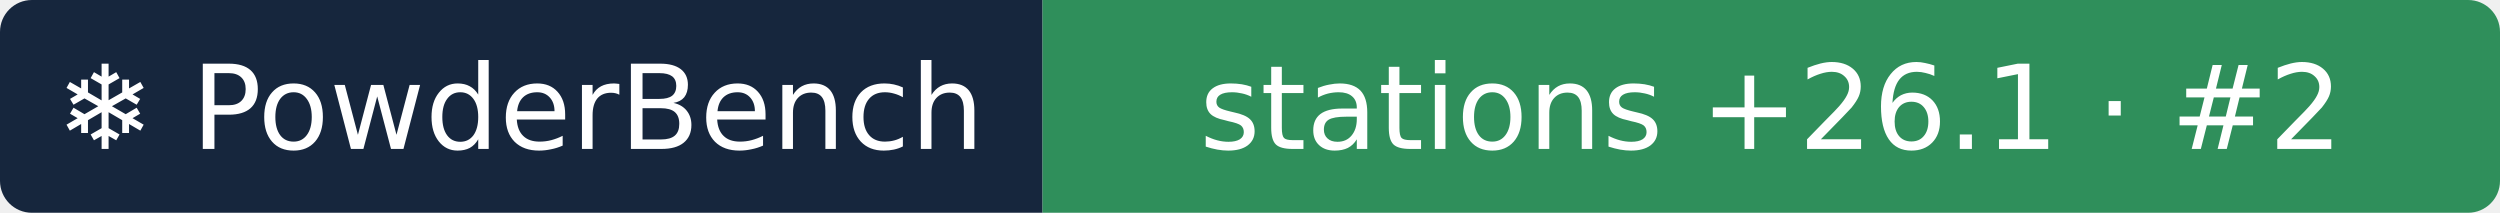
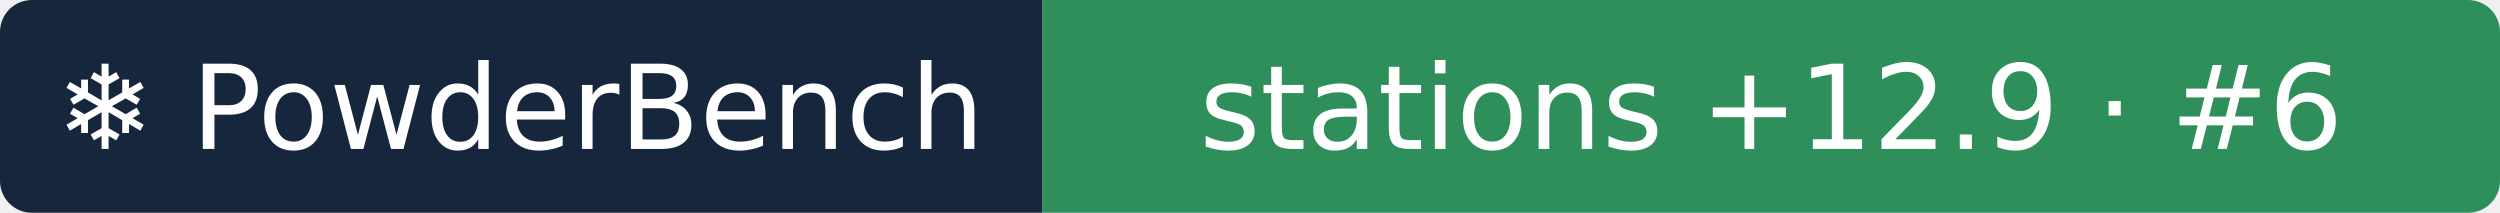
- <svg xmlns="http://www.w3.org/2000/svg" width="235" height="20" role="img" aria-label="❄ PowderBench: stations +26.1 · #2">
+ <svg xmlns="http://www.w3.org/2000/svg" width="235" height="20" role="img" aria-label="❄ PowderBench: stations +12.9 · #6">
  <clipPath id="r">
    <rect width="235" height="20" rx="3" />
  </clipPath>
  <g clip-path="url(#r)">
    <rect width="98" height="20" fill="#16263d" />
    <rect x="98" width="137" height="20" fill="#2f8f5b" />
  </g>
  <g fill="#fff" text-anchor="middle" font-family="Verdana,DejaVu Sans,sans-serif" font-size="11">
    <text x="48.9" y="14">❄ PowderBench</text>
-     <text x="166.5" y="14">stations +26.1 · #2</text>
+     <text x="166.5" y="14">stations +12.9 · #6</text>
  </g>
</svg>
